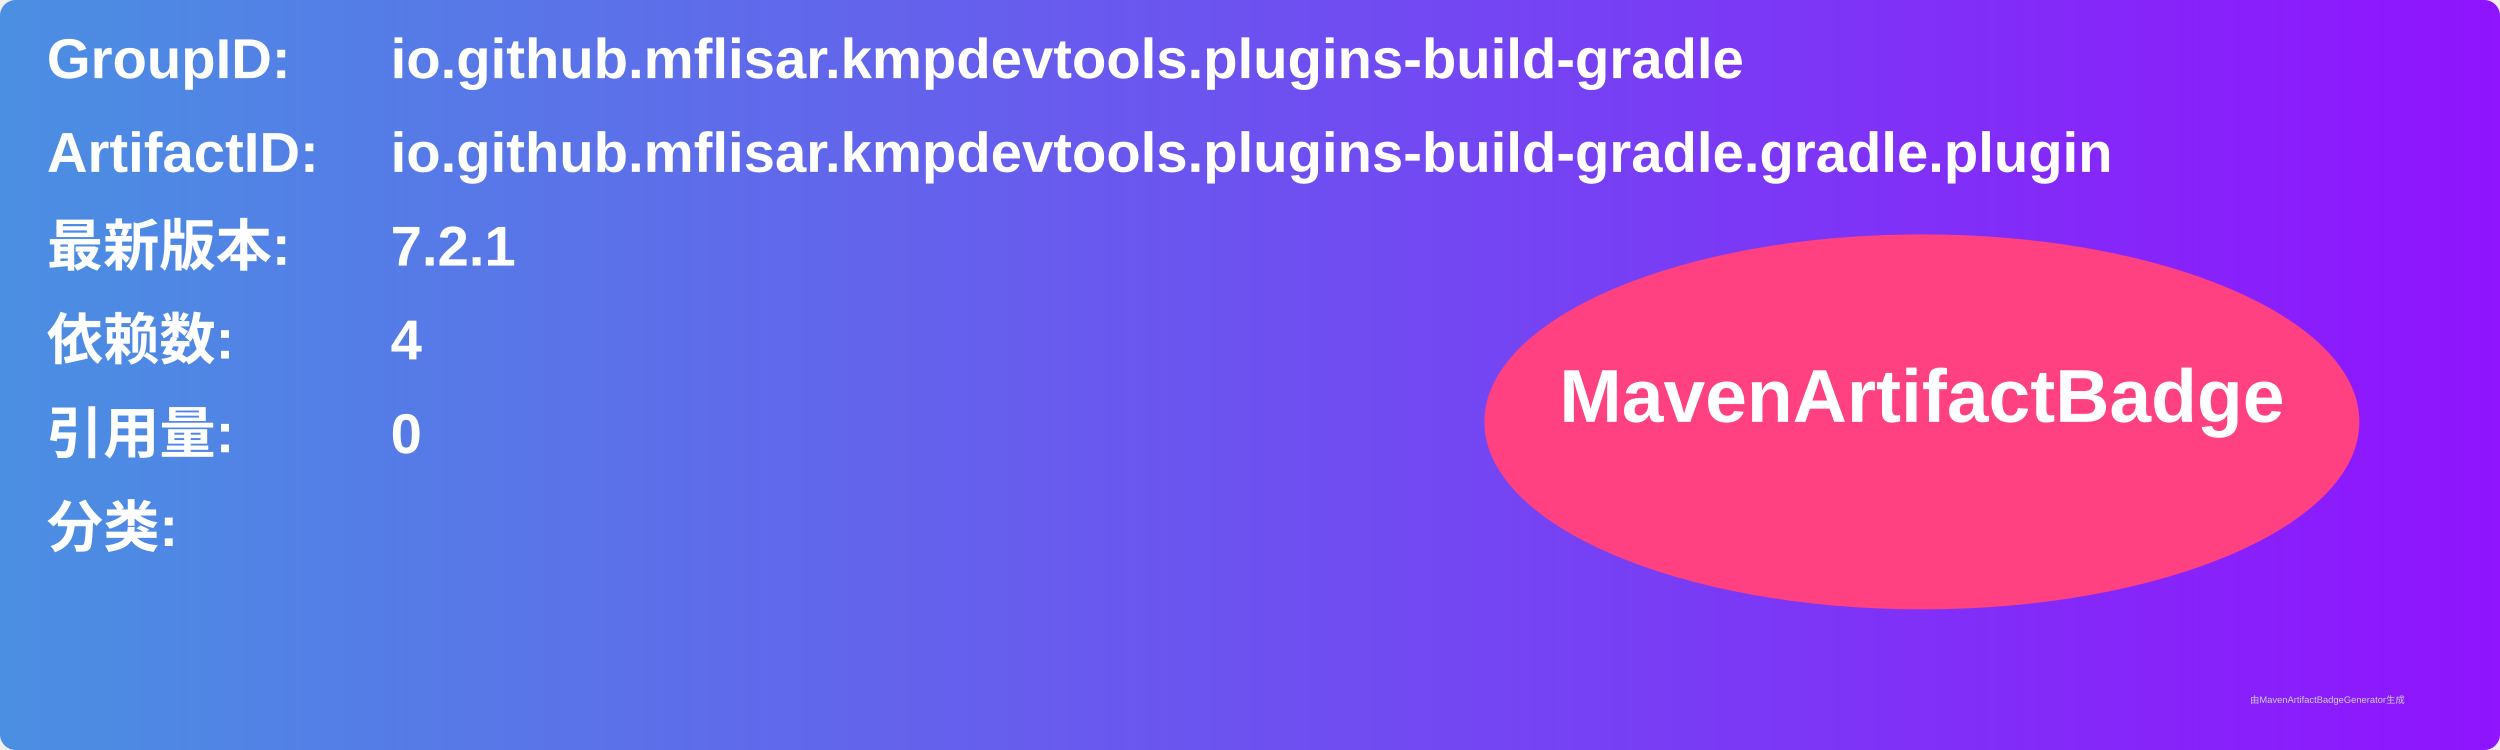
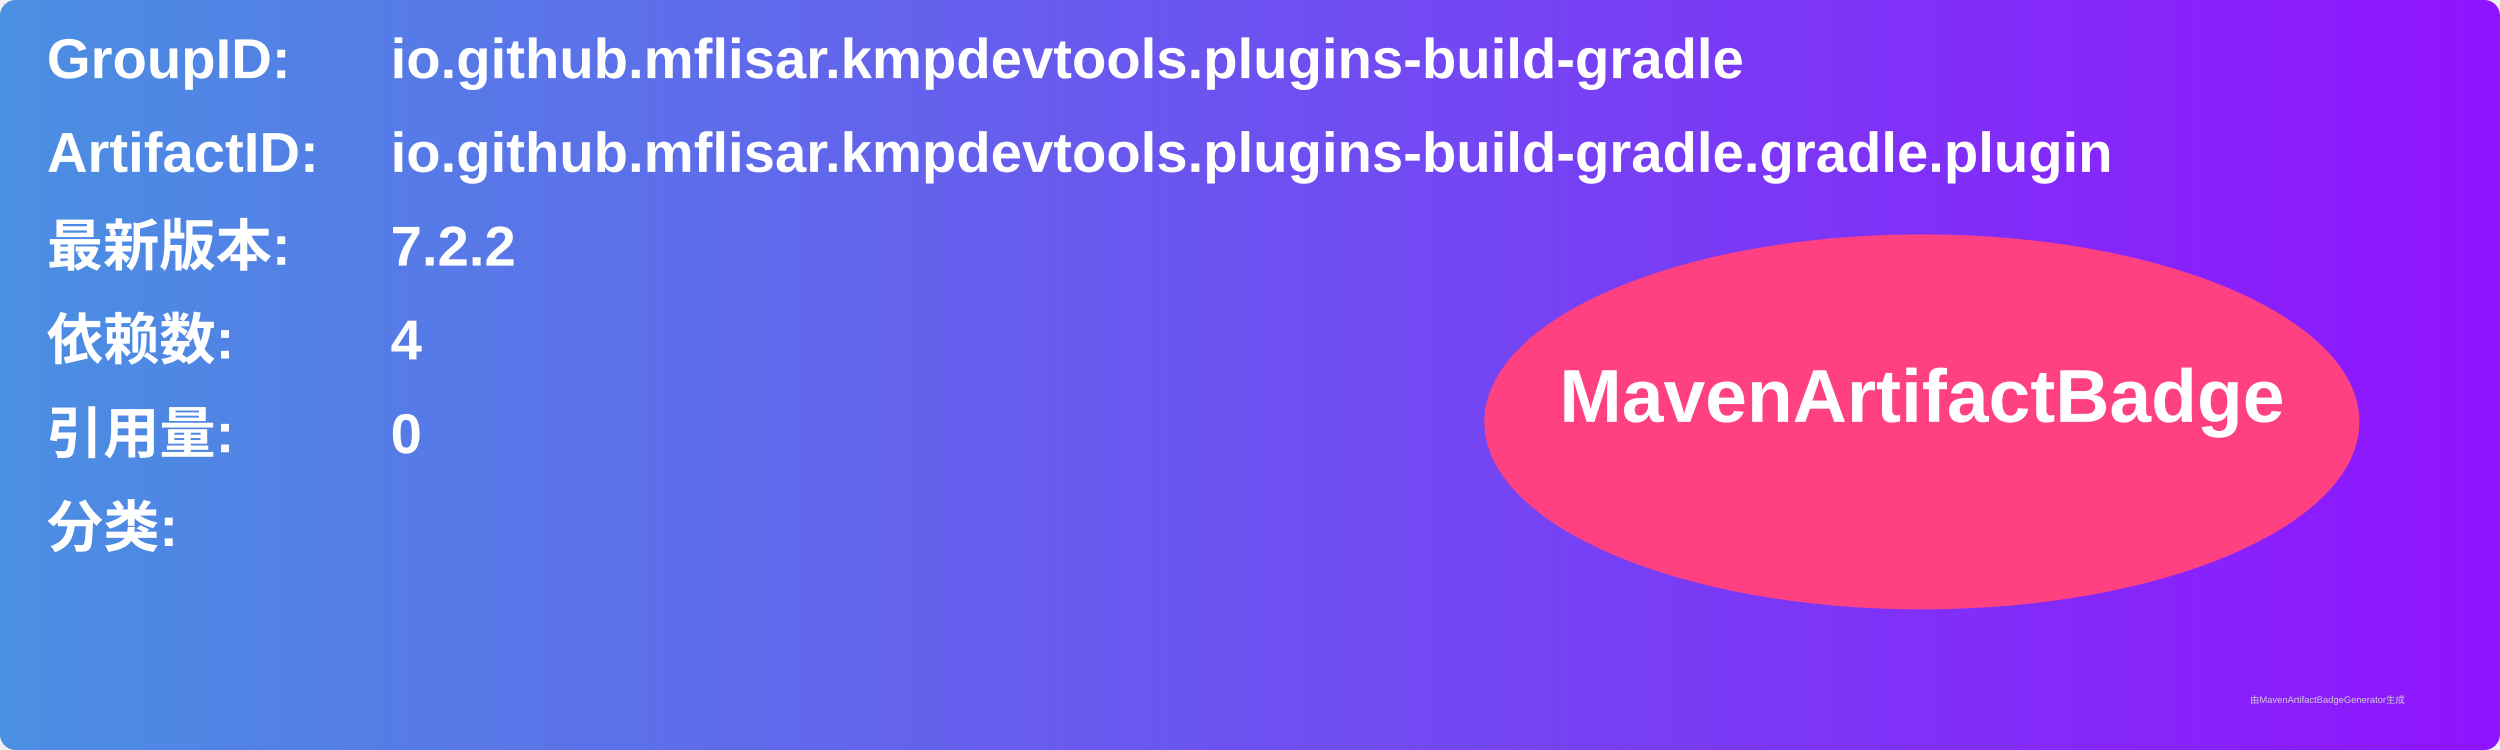
<svg xmlns="http://www.w3.org/2000/svg" width="800" height="240" viewBox="0 0 800 240">
  <linearGradient id="grad" x1="0%" y1="0%" x2="100%" y2="0%">
    <stop offset="0%" stop-color="#4a90e2" />
    <stop offset="100%" stop-color="#9013fe" />
  </linearGradient>
  <rect width="100%" height="100%" rx="5" ry="5" fill="url(#grad)" />
  <g transform="translate(15, 15)">
    <text x="0" y="10" font-family="Arial" font-size="18" fill="white" font-weight="bold" width="260">GroupID:</text>
    <text x="110" y="10" font-family="Arial" font-size="18" fill="white" font-weight="bold" width="460">io.github.mflisar.kmpdevtools.plugins-build-gradle</text>
    <text x="0" y="40" font-family="Arial" font-size="18" fill="white" font-weight="bold" width="260">ArtifactID:</text>
    <text x="110" y="40" font-family="Arial" font-size="18" fill="white" font-weight="bold" width="460">io.github.mflisar.kmpdevtools.plugins-build-gradle.gradle.plugin</text>
    <text x="0" y="70" font-family="Arial" font-size="18" fill="white" font-weight="bold">最新版本:</text>
    <text x="110" y="70" font-family="Arial" font-size="18" fill="white" font-weight="bold">
-       <tspan font-weight="bold">7.2.1</tspan>
+       <tspan font-weight="bold">7.2.2</tspan>
    </text>
    <text x="0" y="100" font-family="Arial" font-size="18" fill="white" font-weight="bold">依赖数: </text>
    <text x="110" y="100" font-family="Arial" font-size="18" fill="white">
      <tspan font-weight="bold">4</tspan>
    </text>
    <text x="0" y="130" font-family="Arial" font-size="18" fill="white" font-weight="bold">引用量: </text>
    <text x="110" y="130" font-family="Arial" font-size="18" fill="white">
      <tspan font-weight="bold">0</tspan>
    </text>
    <text x="0" y="160" font-family="Arial" font-size="18" fill="white" font-weight="bold">分类:</text>
    <text x="10" y="190" font-family="Arial" font-size="10" fill="white">
      <tspan font-weight="bold" />
    </text>
    <ellipse cx="600" cy="120" rx="140" ry="60" fill="#ff4081" />
    <text x="600" y="120" text-anchor="middle" font-family="Arial" font-size="24" fill="white" font-weight="bold">MavenArtifactBadge</text>
  </g>
  <text x="720" y="225" font-family="Arial" font-size="3" fill="#d0d0d0">由MavenArtifactBadgeGenerator生成</text>
</svg>
